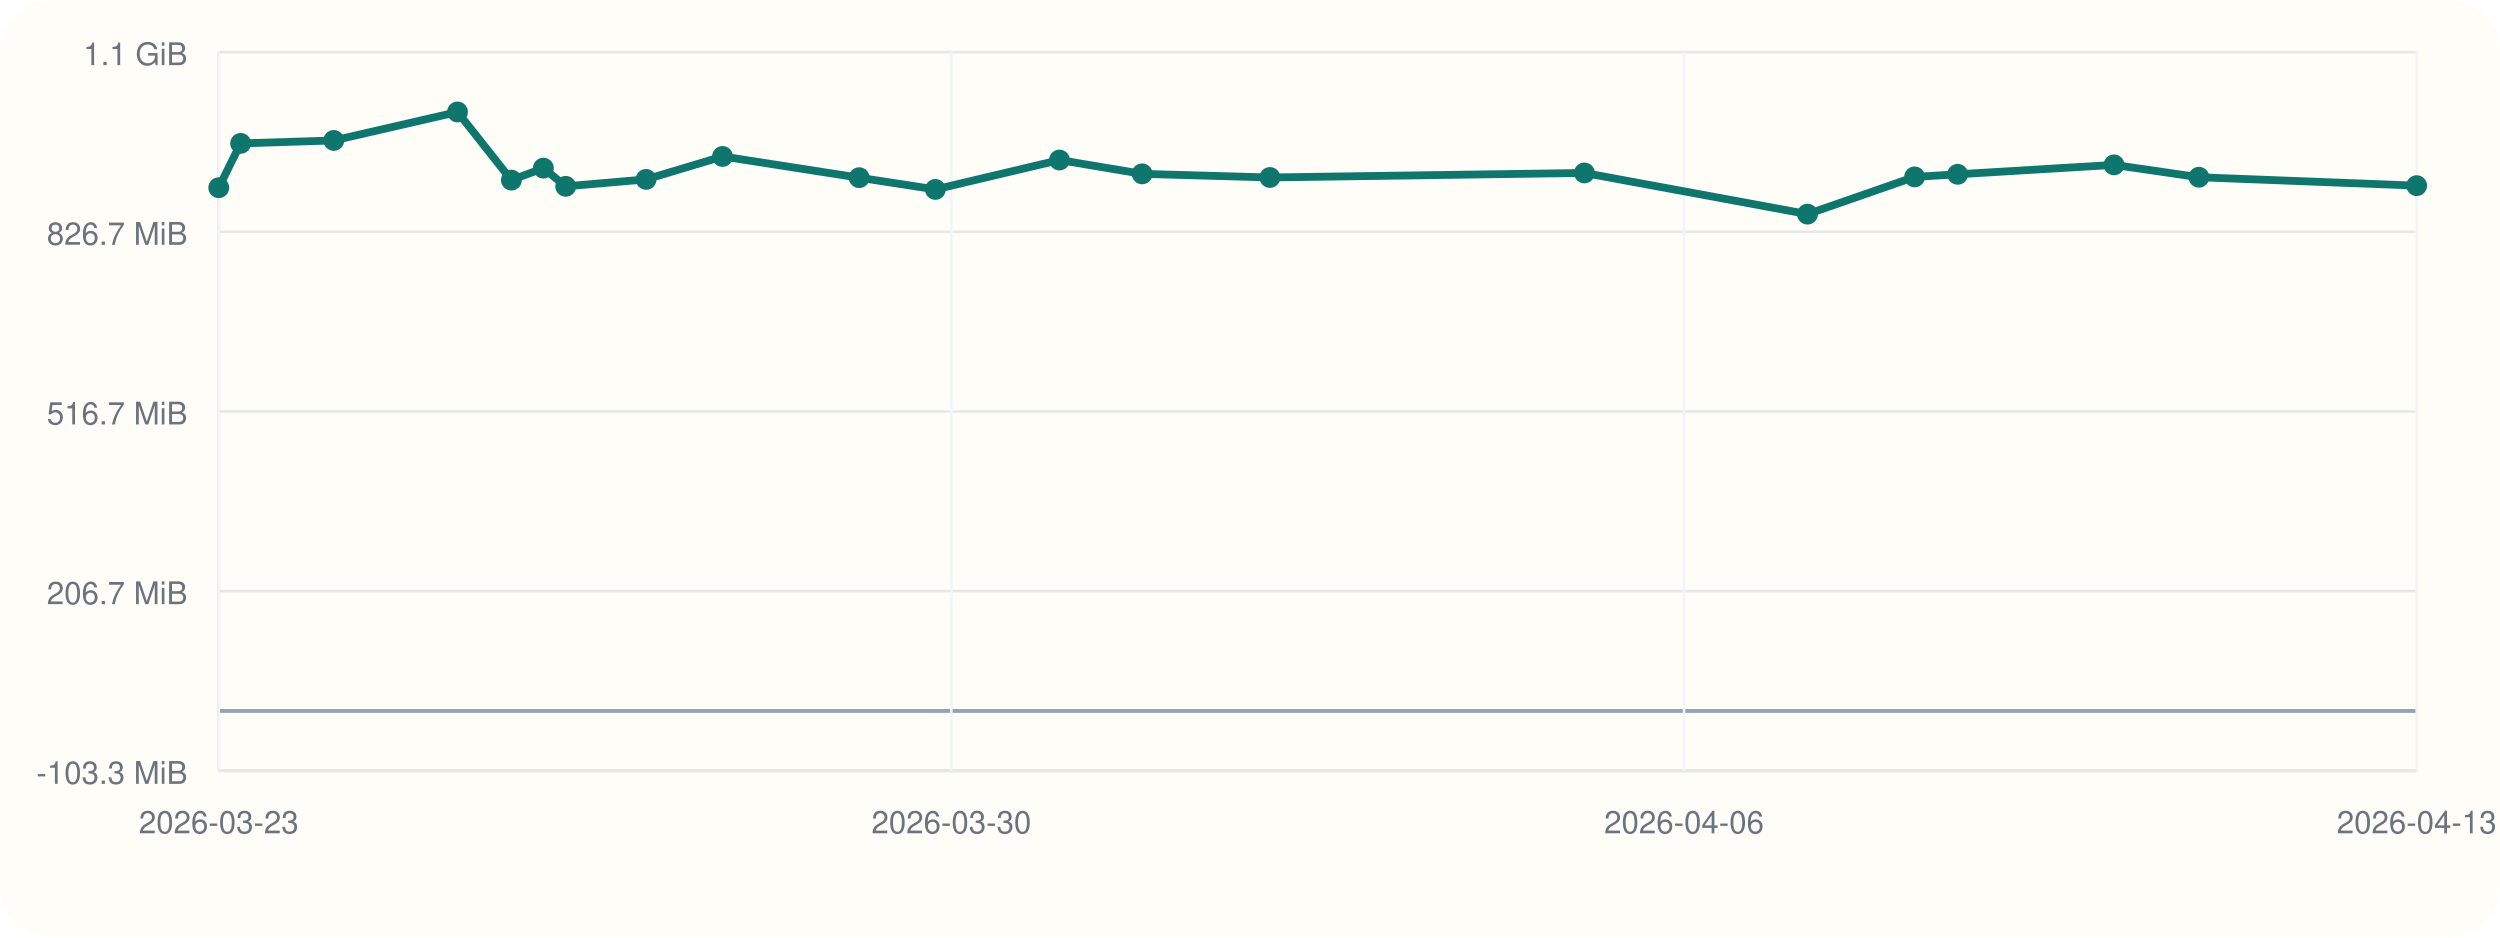
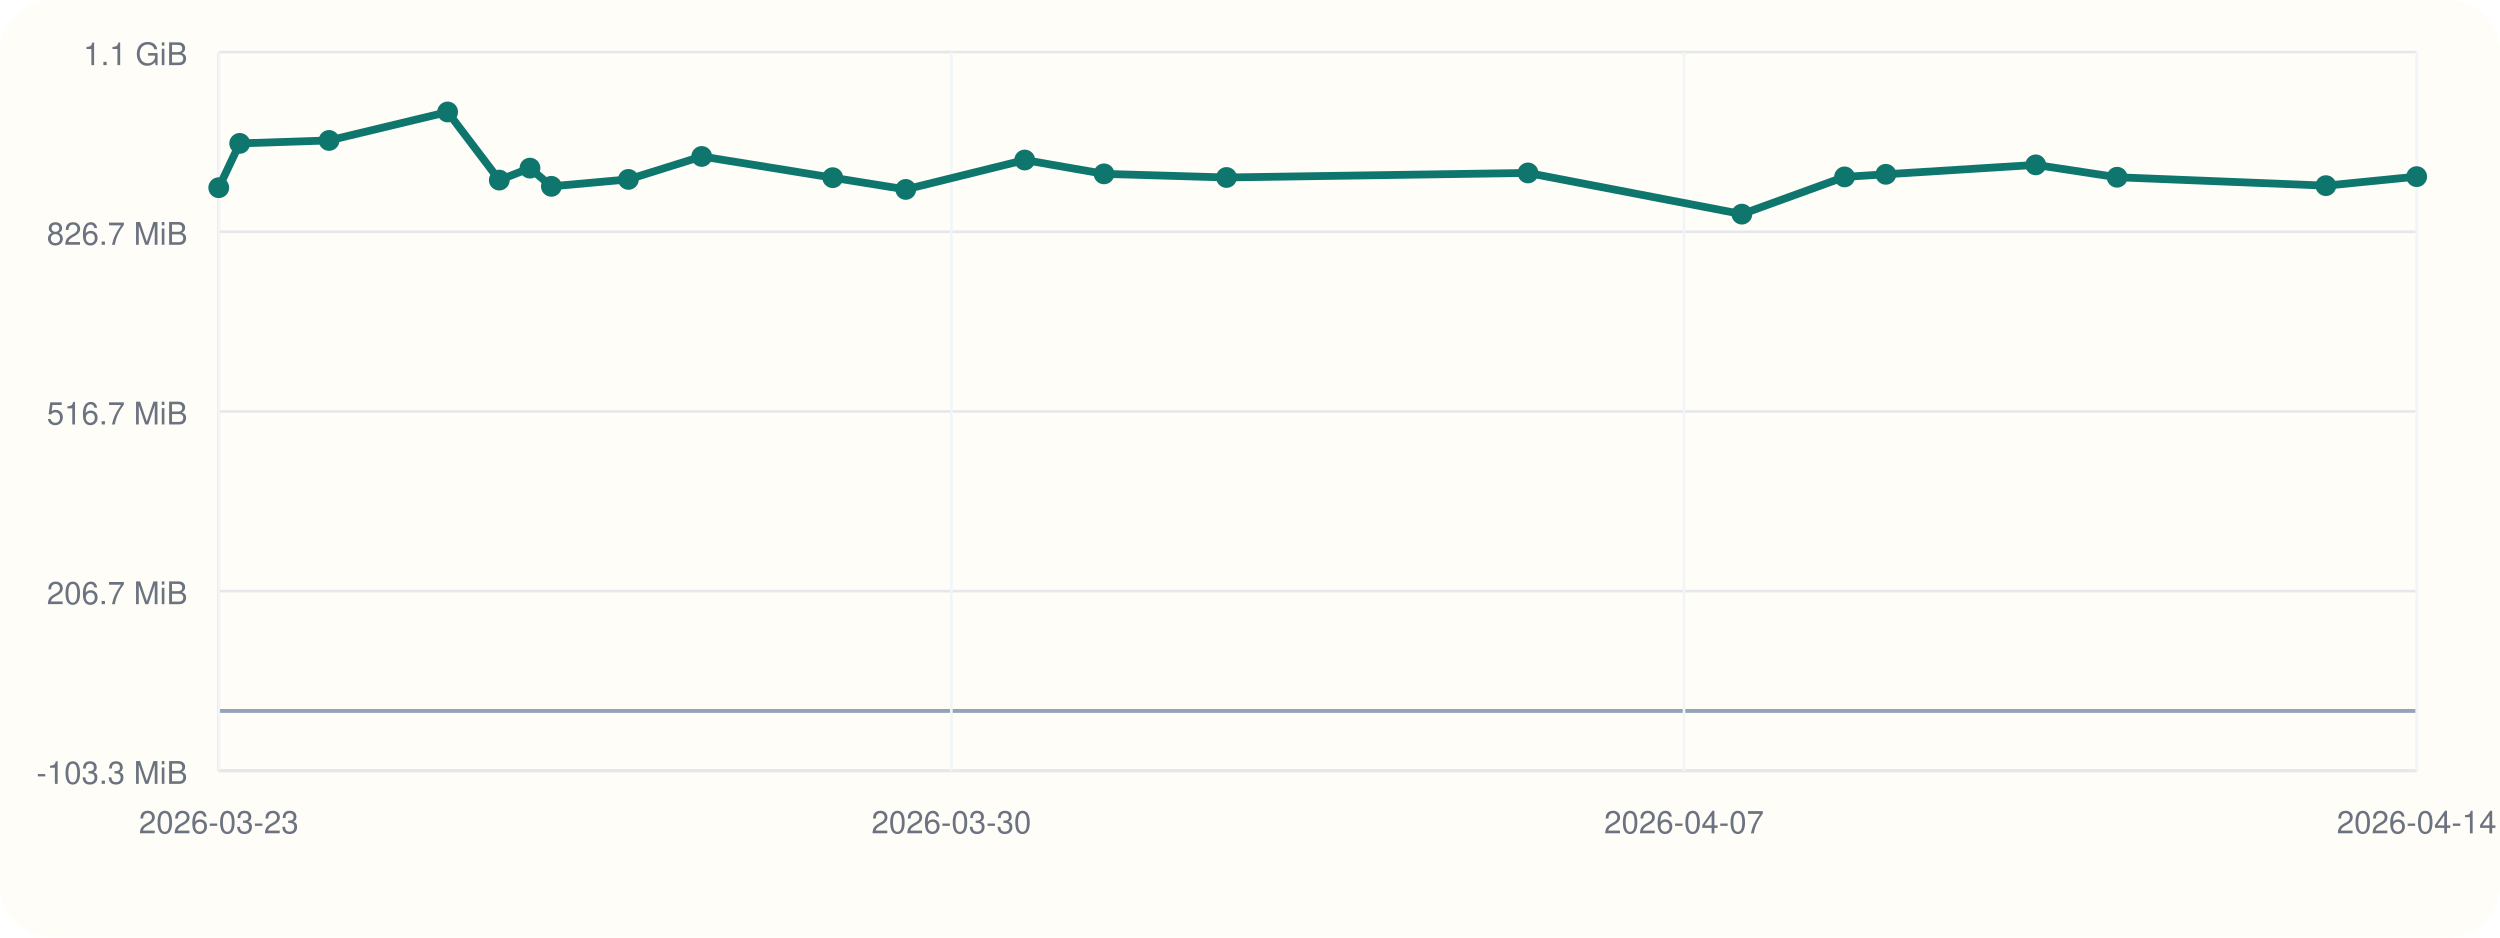
<svg xmlns="http://www.w3.org/2000/svg" viewBox="0 0 960 360">
  <rect width="960" height="360" rx="20" fill="#fffdf7" />
  <line x1="84" y1="296" x2="928" y2="296" stroke="#cbd5e1" stroke-width="1" />
  <line x1="84" y1="20" x2="84" y2="296" stroke="#cbd5e1" stroke-width="1" />
  <line x1="84" y1="273.00" x2="928" y2="273.00" stroke="#94a3b8" stroke-width="1.5" />
  <line x1="84" y1="296.00" x2="928" y2="296.00" stroke="#e5e7eb" stroke-width="1" />
  <text x="72" y="301.00" text-anchor="end" font-size="12" font-family="Helvetica, Arial, sans-serif" fill="#6b7280">-103.3 MiB</text>
  <line x1="84" y1="227.00" x2="928" y2="227.00" stroke="#e5e7eb" stroke-width="1" />
  <text x="72" y="232.00" text-anchor="end" font-size="12" font-family="Helvetica, Arial, sans-serif" fill="#6b7280">206.7 MiB</text>
  <line x1="84" y1="158.00" x2="928" y2="158.00" stroke="#e5e7eb" stroke-width="1" />
  <text x="72" y="163.00" text-anchor="end" font-size="12" font-family="Helvetica, Arial, sans-serif" fill="#6b7280">516.7 MiB</text>
  <line x1="84" y1="89.00" x2="928" y2="89.00" stroke="#e5e7eb" stroke-width="1" />
  <text x="72" y="94.00" text-anchor="end" font-size="12" font-family="Helvetica, Arial, sans-serif" fill="#6b7280">826.7 MiB</text>
  <line x1="84" y1="20.00" x2="928" y2="20.00" stroke="#e5e7eb" stroke-width="1" />
  <text x="72" y="25.00" text-anchor="end" font-size="12" font-family="Helvetica, Arial, sans-serif" fill="#6b7280">1.1 GiB</text>
  <line x1="84.00" y1="20" x2="84.00" y2="296" stroke="#f1f5f9" stroke-width="1" />
  <text x="84.00" y="320" text-anchor="middle" font-size="12" font-family="Helvetica, Arial, sans-serif" fill="#6b7280">2026-03-23</text>
  <line x1="365.33" y1="20" x2="365.33" y2="296" stroke="#f1f5f9" stroke-width="1" />
  <text x="365.33" y="320" text-anchor="middle" font-size="12" font-family="Helvetica, Arial, sans-serif" fill="#6b7280">2026-03-30</text>
  <line x1="646.67" y1="20" x2="646.67" y2="296" stroke="#f1f5f9" stroke-width="1" />
-   <text x="646.67" y="320" text-anchor="middle" font-size="12" font-family="Helvetica, Arial, sans-serif" fill="#6b7280">2026-04-06</text>
+   <text x="646.67" y="320" text-anchor="middle" font-size="12" font-family="Helvetica, Arial, sans-serif" fill="#6b7280">2026-04-07</text>
  <line x1="928.00" y1="20" x2="928.00" y2="296" stroke="#f1f5f9" stroke-width="1" />
-   <text x="928.00" y="320" text-anchor="middle" font-size="12" font-family="Helvetica, Arial, sans-serif" fill="#6b7280">2026-04-13</text>
-   <polyline fill="none" stroke="#0f766e" stroke-width="3" points="84.00,72.08 92.40,55.06 128.18,53.93 175.68,43.00 196.38,69.16 208.66,64.56 217.23,71.55 248.09,68.89 277.45,60.08 329.93,68.23 359.18,72.74 406.83,61.45 438.58,66.76 487.65,68.15 608.41,66.41 694.08,82.23 735.21,67.93 751.75,66.93 811.78,63.31 844.38,68.06 928.00,71.29" />
+   <text x="928.00" y="320" text-anchor="middle" font-size="12" font-family="Helvetica, Arial, sans-serif" fill="#6b7280">2026-04-14</text>
+   <polyline fill="none" stroke="#0f766e" stroke-width="3" points="84.00,72.08 92.05,55.06 126.36,53.93 171.89,43.00 191.73,69.16 203.51,64.56 211.73,71.55 241.31,68.89 269.46,60.08 319.77,68.23 347.81,72.74 393.49,61.45 423.94,66.76 470.98,68.15 586.75,66.41 668.88,82.23 708.31,67.93 724.17,66.93 781.72,63.31 812.97,68.06 893.14,71.29 928.00,67.83" />
  <circle cx="84.00" cy="72.08" r="4" fill="#0f766e" />
-   <circle cx="92.40" cy="55.06" r="4" fill="#0f766e" />
-   <circle cx="128.18" cy="53.93" r="4" fill="#0f766e" />
-   <circle cx="175.68" cy="43.00" r="4" fill="#0f766e" />
-   <circle cx="196.38" cy="69.16" r="4" fill="#0f766e" />
-   <circle cx="208.66" cy="64.56" r="4" fill="#0f766e" />
-   <circle cx="217.23" cy="71.55" r="4" fill="#0f766e" />
-   <circle cx="248.09" cy="68.89" r="4" fill="#0f766e" />
-   <circle cx="277.45" cy="60.08" r="4" fill="#0f766e" />
-   <circle cx="329.93" cy="68.23" r="4" fill="#0f766e" />
-   <circle cx="359.18" cy="72.74" r="4" fill="#0f766e" />
-   <circle cx="406.83" cy="61.45" r="4" fill="#0f766e" />
-   <circle cx="438.58" cy="66.76" r="4" fill="#0f766e" />
-   <circle cx="487.65" cy="68.15" r="4" fill="#0f766e" />
-   <circle cx="608.41" cy="66.41" r="4" fill="#0f766e" />
-   <circle cx="694.08" cy="82.23" r="4" fill="#0f766e" />
-   <circle cx="735.21" cy="67.93" r="4" fill="#0f766e" />
-   <circle cx="751.75" cy="66.93" r="4" fill="#0f766e" />
-   <circle cx="811.78" cy="63.31" r="4" fill="#0f766e" />
-   <circle cx="844.38" cy="68.06" r="4" fill="#0f766e" />
-   <circle cx="928.00" cy="71.29" r="4" fill="#0f766e" />
+   <circle cx="92.05" cy="55.06" r="4" fill="#0f766e" />
+   <circle cx="126.36" cy="53.93" r="4" fill="#0f766e" />
+   <circle cx="171.89" cy="43.00" r="4" fill="#0f766e" />
+   <circle cx="191.73" cy="69.16" r="4" fill="#0f766e" />
+   <circle cx="203.51" cy="64.56" r="4" fill="#0f766e" />
+   <circle cx="211.73" cy="71.55" r="4" fill="#0f766e" />
+   <circle cx="241.31" cy="68.89" r="4" fill="#0f766e" />
+   <circle cx="269.46" cy="60.08" r="4" fill="#0f766e" />
+   <circle cx="319.77" cy="68.23" r="4" fill="#0f766e" />
+   <circle cx="347.81" cy="72.74" r="4" fill="#0f766e" />
+   <circle cx="393.49" cy="61.45" r="4" fill="#0f766e" />
+   <circle cx="423.94" cy="66.76" r="4" fill="#0f766e" />
+   <circle cx="470.98" cy="68.15" r="4" fill="#0f766e" />
+   <circle cx="586.75" cy="66.41" r="4" fill="#0f766e" />
+   <circle cx="668.88" cy="82.23" r="4" fill="#0f766e" />
+   <circle cx="708.31" cy="67.93" r="4" fill="#0f766e" />
+   <circle cx="724.17" cy="66.93" r="4" fill="#0f766e" />
+   <circle cx="781.72" cy="63.31" r="4" fill="#0f766e" />
+   <circle cx="812.97" cy="68.06" r="4" fill="#0f766e" />
+   <circle cx="893.14" cy="71.29" r="4" fill="#0f766e" />
+   <circle cx="928.00" cy="67.83" r="4" fill="#0f766e" />
</svg>
